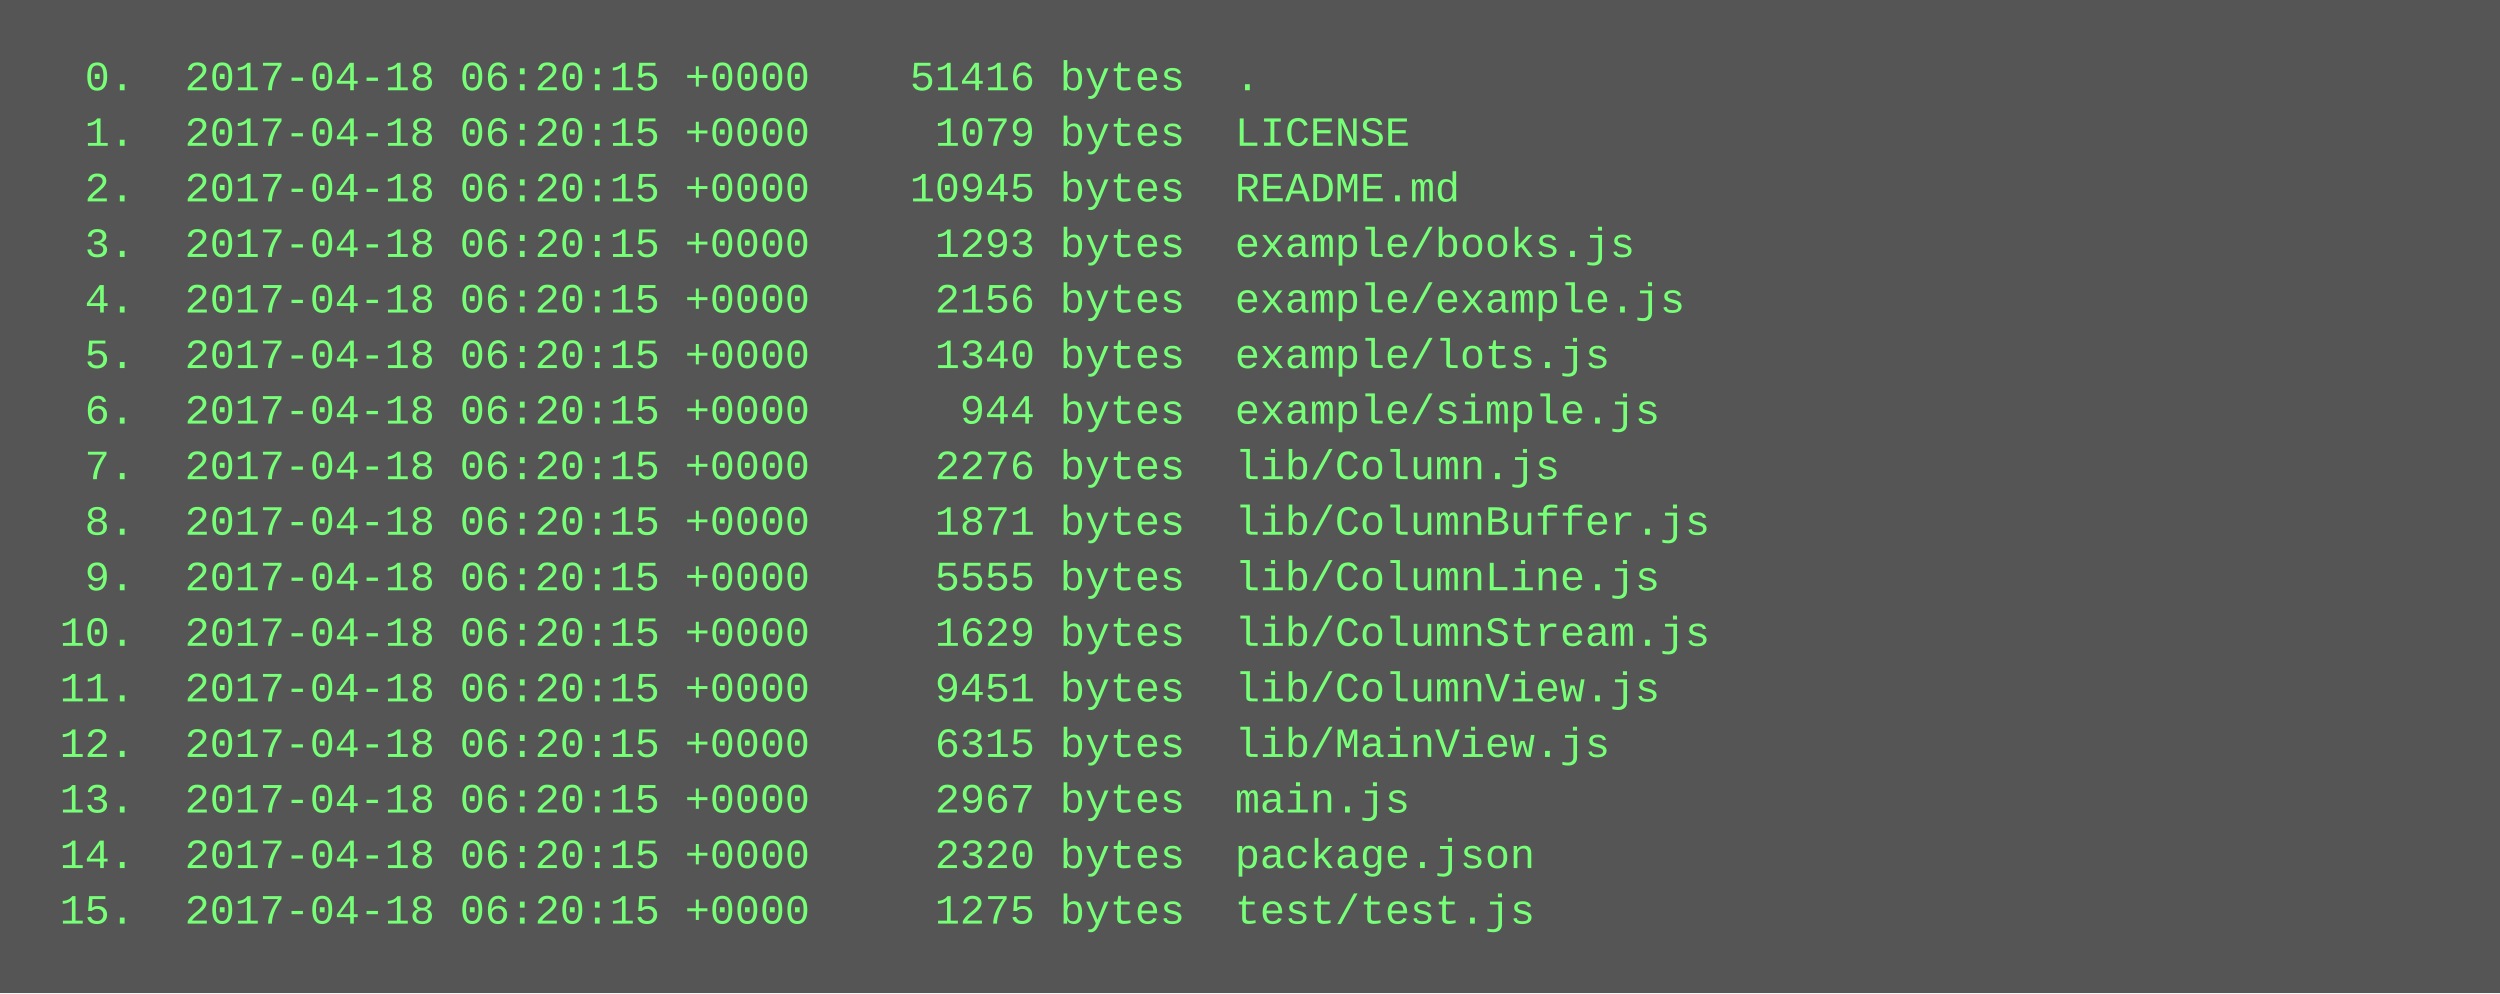
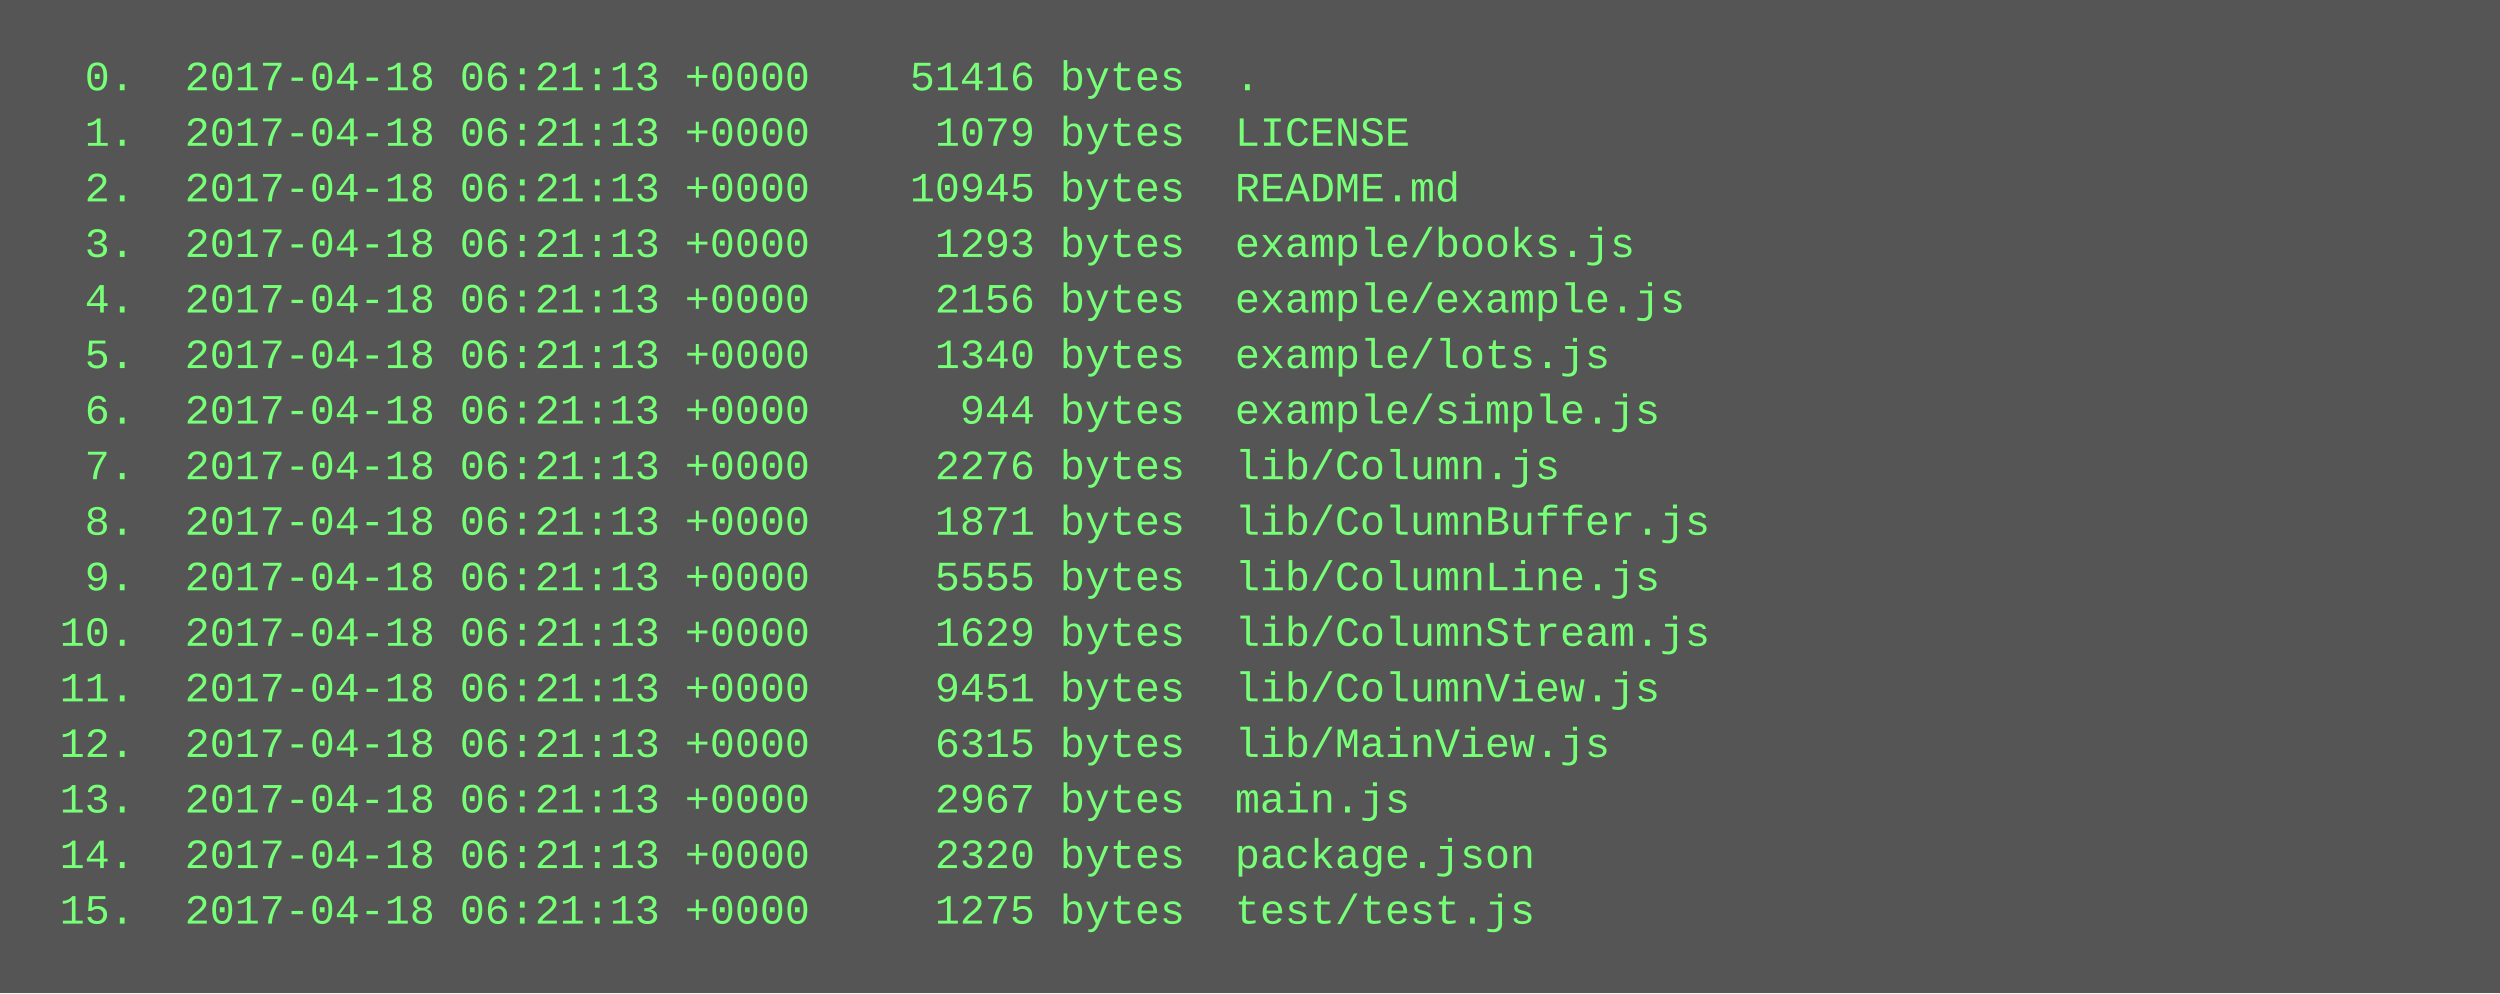
<svg xmlns="http://www.w3.org/2000/svg" height="286" width="720">
  <rect height="286" fill="#555" width="720" />
  <text fill="#7f7" font-family="Courier New" font-size="12" xml:space="preserve">
-     <tspan x="10" y="26">  0.  2017-04-18 06:20:15 +0000    51416 bytes  .</tspan>
-     <tspan x="10" y="42">  1.  2017-04-18 06:20:15 +0000     1079 bytes  LICENSE</tspan>
-     <tspan x="10" y="58">  2.  2017-04-18 06:20:15 +0000    10945 bytes  README.md</tspan>
-     <tspan x="10" y="74">  3.  2017-04-18 06:20:15 +0000     1293 bytes  example/books.js</tspan>
-     <tspan x="10" y="90">  4.  2017-04-18 06:20:15 +0000     2156 bytes  example/example.js</tspan>
-     <tspan x="10" y="106">  5.  2017-04-18 06:20:15 +0000     1340 bytes  example/lots.js</tspan>
-     <tspan x="10" y="122">  6.  2017-04-18 06:20:15 +0000      944 bytes  example/simple.js</tspan>
-     <tspan x="10" y="138">  7.  2017-04-18 06:20:15 +0000     2276 bytes  lib/Column.js</tspan>
-     <tspan x="10" y="154">  8.  2017-04-18 06:20:15 +0000     1871 bytes  lib/ColumnBuffer.js</tspan>
-     <tspan x="10" y="170">  9.  2017-04-18 06:20:15 +0000     5555 bytes  lib/ColumnLine.js</tspan>
-     <tspan x="10" y="186"> 10.  2017-04-18 06:20:15 +0000     1629 bytes  lib/ColumnStream.js</tspan>
-     <tspan x="10" y="202"> 11.  2017-04-18 06:20:15 +0000     9451 bytes  lib/ColumnView.js</tspan>
-     <tspan x="10" y="218"> 12.  2017-04-18 06:20:15 +0000     6315 bytes  lib/MainView.js</tspan>
-     <tspan x="10" y="234"> 13.  2017-04-18 06:20:15 +0000     2967 bytes  main.js</tspan>
-     <tspan x="10" y="250"> 14.  2017-04-18 06:20:15 +0000     2320 bytes  package.json</tspan>
-     <tspan x="10" y="266"> 15.  2017-04-18 06:20:15 +0000     1275 bytes  test/test.js</tspan>
+     <tspan x="10" y="26">  0.  2017-04-18 06:21:13 +0000    51416 bytes  .</tspan>
+     <tspan x="10" y="42">  1.  2017-04-18 06:21:13 +0000     1079 bytes  LICENSE</tspan>
+     <tspan x="10" y="58">  2.  2017-04-18 06:21:13 +0000    10945 bytes  README.md</tspan>
+     <tspan x="10" y="74">  3.  2017-04-18 06:21:13 +0000     1293 bytes  example/books.js</tspan>
+     <tspan x="10" y="90">  4.  2017-04-18 06:21:13 +0000     2156 bytes  example/example.js</tspan>
+     <tspan x="10" y="106">  5.  2017-04-18 06:21:13 +0000     1340 bytes  example/lots.js</tspan>
+     <tspan x="10" y="122">  6.  2017-04-18 06:21:13 +0000      944 bytes  example/simple.js</tspan>
+     <tspan x="10" y="138">  7.  2017-04-18 06:21:13 +0000     2276 bytes  lib/Column.js</tspan>
+     <tspan x="10" y="154">  8.  2017-04-18 06:21:13 +0000     1871 bytes  lib/ColumnBuffer.js</tspan>
+     <tspan x="10" y="170">  9.  2017-04-18 06:21:13 +0000     5555 bytes  lib/ColumnLine.js</tspan>
+     <tspan x="10" y="186"> 10.  2017-04-18 06:21:13 +0000     1629 bytes  lib/ColumnStream.js</tspan>
+     <tspan x="10" y="202"> 11.  2017-04-18 06:21:13 +0000     9451 bytes  lib/ColumnView.js</tspan>
+     <tspan x="10" y="218"> 12.  2017-04-18 06:21:13 +0000     6315 bytes  lib/MainView.js</tspan>
+     <tspan x="10" y="234"> 13.  2017-04-18 06:21:13 +0000     2967 bytes  main.js</tspan>
+     <tspan x="10" y="250"> 14.  2017-04-18 06:21:13 +0000     2320 bytes  package.json</tspan>
+     <tspan x="10" y="266"> 15.  2017-04-18 06:21:13 +0000     1275 bytes  test/test.js</tspan>
  </text>
</svg>
